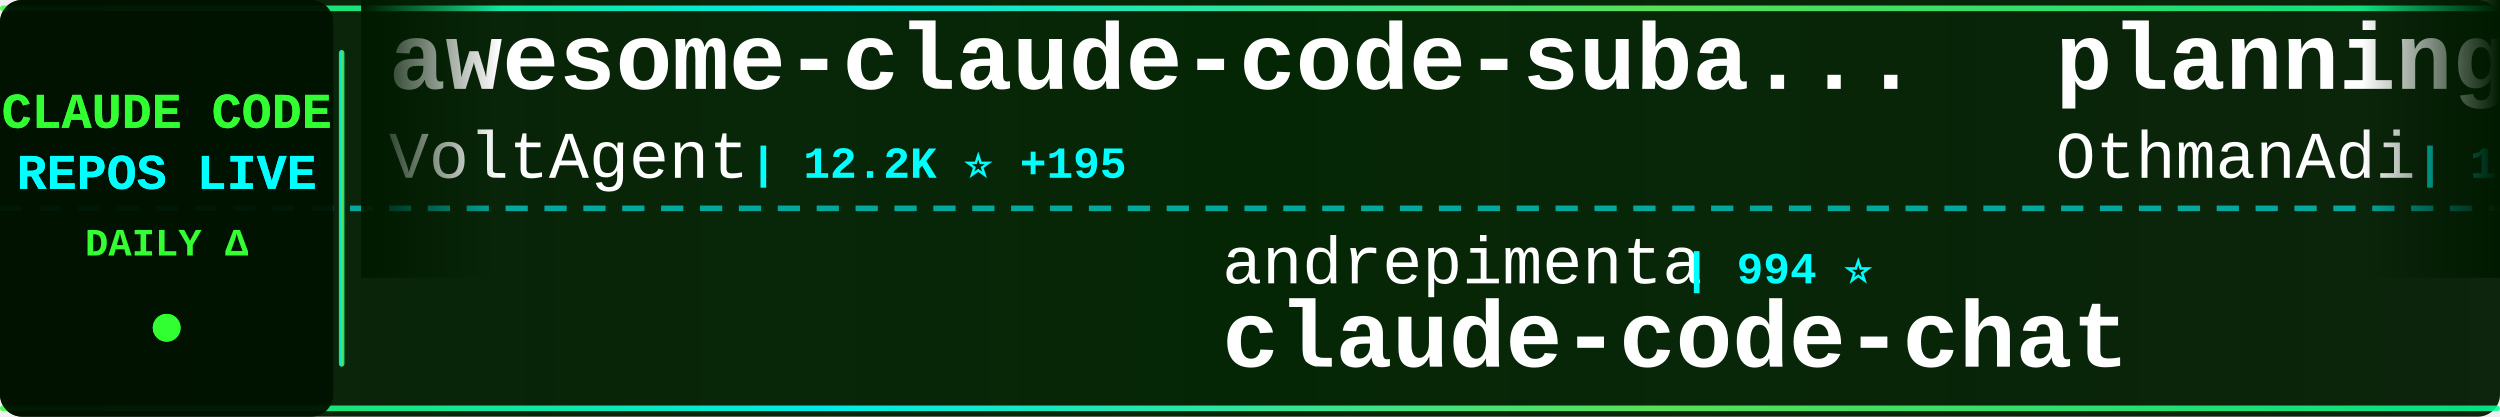
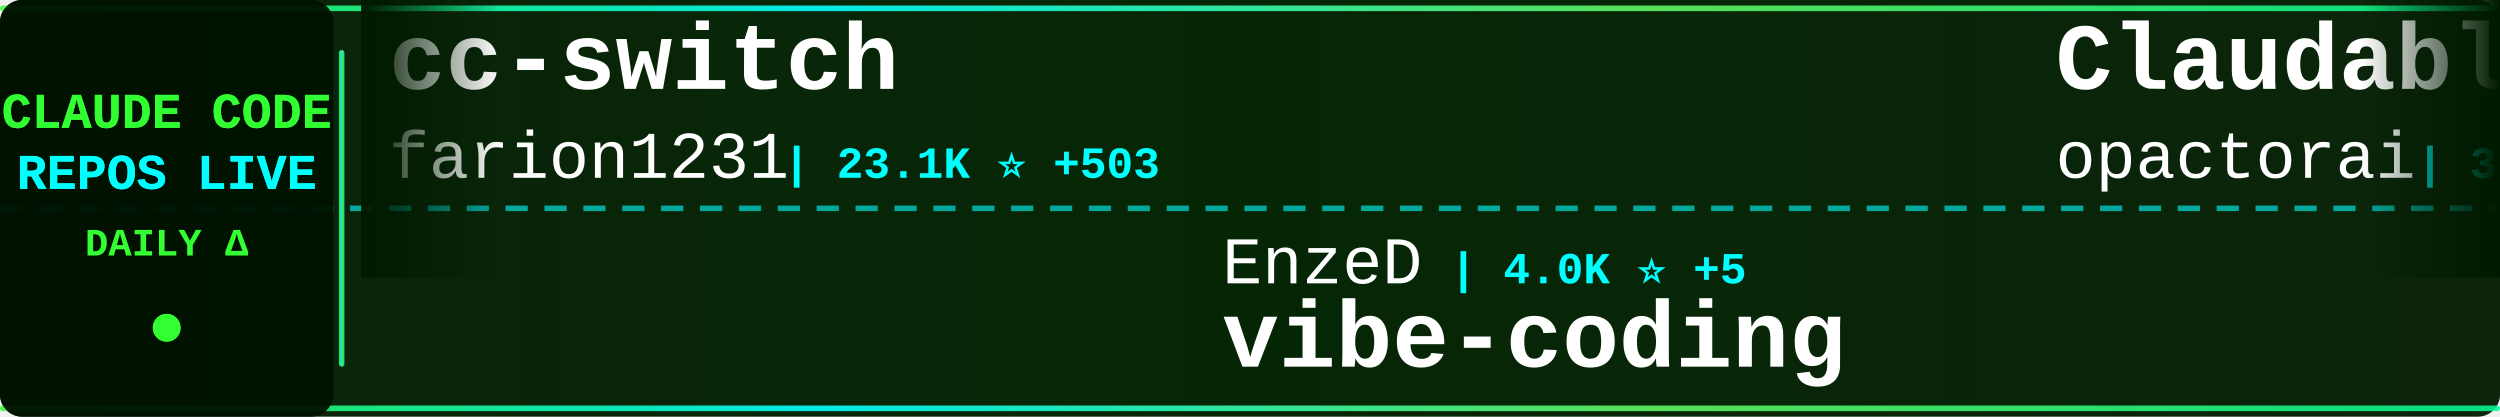
<svg xmlns="http://www.w3.org/2000/svg" width="900" height="150">
  <defs>
    <linearGradient id="tickerBg" x1="0%" y1="0%" x2="100%" y2="0%">
      <stop offset="0%" style="stop-color:#001a00;stop-opacity:0.95" />
      <stop offset="50%" style="stop-color:#002200;stop-opacity:0.98" />
      <stop offset="100%" style="stop-color:#001a00;stop-opacity:0.95" />
    </linearGradient>
    <linearGradient id="borderGrad" x1="0%" y1="0%" x2="100%" y2="0%">
      <stop offset="0%" style="stop-color:#33ff33;stop-opacity:0.85">
        <animate attributeName="stop-opacity" values="0.85;1;0.85" dur="2s" repeatCount="indefinite" />
      </stop>
      <stop offset="33%" style="stop-color:#00ffff;stop-opacity:0.9">
        <animate attributeName="stop-opacity" values="0.9;1;0.9" dur="2.2s" repeatCount="indefinite" />
      </stop>
      <stop offset="66%" style="stop-color:#66ff66;stop-opacity:0.85">
        <animate attributeName="stop-opacity" values="0.85;1;0.85" dur="1.8s" repeatCount="indefinite" />
      </stop>
      <stop offset="100%" style="stop-color:#00ff99;stop-opacity:0.85">
        <animate attributeName="stop-opacity" values="0.85;1;0.85" dur="2s" repeatCount="indefinite" />
      </stop>
    </linearGradient>
    <filter id="textGlow">
      <feGaussianBlur stdDeviation="0.1" result="coloredBlur" />
      <feMerge>
        <feMergeNode in="coloredBlur" />
        <feMergeNode in="SourceGraphic" />
      </feMerge>
    </filter>
    <filter id="metricGlow">
      <feGaussianBlur stdDeviation="0.2" result="coloredBlur" />
      <feMerge>
        <feMergeNode in="coloredBlur" />
        <feMergeNode in="SourceGraphic" />
      </feMerge>
    </filter>
    <linearGradient id="leftFade" x1="0%" y1="0%" x2="100%" y2="0%">
      <stop offset="0%" style="stop-color:#001a00;stop-opacity:1" />
      <stop offset="100%" style="stop-color:#001a00;stop-opacity:0" />
    </linearGradient>
    <linearGradient id="rightFade" x1="0%" y1="0%" x2="100%" y2="0%">
      <stop offset="0%" style="stop-color:#001a00;stop-opacity:0" />
      <stop offset="100%" style="stop-color:#001a00;stop-opacity:1" />
    </linearGradient>
  </defs>
  <rect width="900" height="150" fill="url(#tickerBg)" rx="8" />
  <rect x="0" y="2" width="900" height="2" fill="url(#borderGrad)" rx="1" />
  <rect x="0" y="146" width="900" height="2" fill="url(#borderGrad)" rx="1" />
  <line x1="0" y1="75" x2="900" y2="75" stroke="#00ffff" stroke-width="2" stroke-dasharray="8 6" opacity="0.6" />
  <rect x="0" y="0" width="120" height="150" fill="#001100" opacity="0.95" rx="8" />
  <text x="60" y="46" font-family="'Courier New', monospace" font-size="18" font-weight="bold" fill="#33ff33" text-anchor="middle" filter="url(#textGlow)">
    CLAUDE CODE
  </text>
  <text x="60" y="68" font-family="'Courier New', monospace" font-size="18" font-weight="bold" fill="#00ffff" text-anchor="middle" filter="url(#textGlow)">
    REPOS LIVE
  </text>
  <text x="60" y="92" font-family="'Courier New', monospace" font-size="14" font-weight="bold" fill="#33ff33" text-anchor="middle">
    DAILY Δ
  </text>
  <circle cx="60" cy="118" r="5" fill="#33ff33" filter="url(#metricGlow)">
    <animate attributeName="r" values="4;6;4" dur="1.5s" repeatCount="indefinite" />
    <animate attributeName="opacity" values="0.6;1;0.6" dur="1.5s" repeatCount="indefinite" />
  </circle>
  <rect x="122" y="18" width="2" height="114" fill="url(#borderGrad)" rx="1" />
  <clipPath id="tickerClip">
    <rect x="130" y="0" width="770" height="150" />
  </clipPath>
  <g clip-path="url(#tickerClip)">
    <g id="tickerItems">
      <animateTransform attributeName="transform" attributeType="XML" type="translate" from="0 0" to="-3000 0" dur="54s" repeatCount="indefinite" />
      <g transform="translate(0, 0)">
-         <text x="140" y="32" font-family="'Courier New', monospace" font-size="34" font-weight="bold" fill="#ffffff">awesome-claude-code-suba...</text>
-         <text x="140" y="64" font-family="'Courier New', monospace" font-size="24" font-weight="normal" fill="#ffffff" opacity="1.0">VoltAgent</text>
-         <text x="270" y="64" font-family="'Courier New', monospace" font-size="16" font-weight="bold" fill="#00ffff"> | 12.2K ⭐ +195</text>
+         <text x="140" y="32" font-family="'Courier New', monospace" font-size="34" font-weight="bold" fill="#ffffff">cc-switch</text>
+         <text x="140" y="64" font-family="'Courier New', monospace" font-size="24" font-weight="normal" fill="#ffffff" opacity="1.0">farion1231</text>
+         <text x="282" y="64" font-family="'Courier New', monospace" font-size="16" font-weight="bold" fill="#00ffff"> | 23.1K ⭐ +503</text>
      </g>
      <g transform="translate(300, 0)">
-         <text x="140" y="102" font-family="'Courier New', monospace" font-size="24" font-weight="normal" fill="#ffffff" opacity="1.0">andrepimenta</text>
-         <text x="306" y="102" font-family="'Courier New', monospace" font-size="16" font-weight="bold" fill="#00ffff"> | 994 ⭐</text>
-         <text x="140" y="132" font-family="'Courier New', monospace" font-size="34" font-weight="bold" fill="#ffffff">claude-code-chat</text>
+         <text x="140" y="102" font-family="'Courier New', monospace" font-size="24" font-weight="normal" fill="#ffffff" opacity="1.0">EnzeD</text>
+         <text x="222" y="102" font-family="'Courier New', monospace" font-size="16" font-weight="bold" fill="#00ffff"> | 4.0K ⭐ +5</text>
+         <text x="140" y="132" font-family="'Courier New', monospace" font-size="34" font-weight="bold" fill="#ffffff">vibe-coding</text>
      </g>
      <g transform="translate(600, 0)">
+         <text x="140" y="32" font-family="'Courier New', monospace" font-size="34" font-weight="bold" fill="#ffffff">Claudable</text>
+         <text x="140" y="64" font-family="'Courier New', monospace" font-size="24" font-weight="normal" fill="#ffffff" opacity="1.0">opactorai</text>
+         <text x="270" y="64" font-family="'Courier New', monospace" font-size="16" font-weight="bold" fill="#00ffff"> | 3.8K ⭐ +5</text>
+       </g>
+       <g transform="translate(900, 0)">
+         <text x="140" y="102" font-family="'Courier New', monospace" font-size="24" font-weight="normal" fill="#ffffff" opacity="1.0">code-yeongyu</text>
+         <text x="306" y="102" font-family="'Courier New', monospace" font-size="16" font-weight="bold" fill="#00ffff"> | 36.5K ⭐ +388</text>
+         <text x="140" y="132" font-family="'Courier New', monospace" font-size="34" font-weight="bold" fill="#ffffff">oh-my-opencode</text>
+       </g>
+       <g transform="translate(1200, 0)">
+         <text x="140" y="32" font-family="'Courier New', monospace" font-size="34" font-weight="bold" fill="#ffffff">claude-code-source-code-...</text>
+         <text x="140" y="64" font-family="'Courier New', monospace" font-size="24" font-weight="normal" fill="#ffffff" opacity="1.0">ghuntley</text>
+         <text x="258" y="64" font-family="'Courier New', monospace" font-size="16" font-weight="bold" fill="#00ffff"> | 850 ⭐</text>
+       </g>
+       <g transform="translate(1500, 0)">
+         <text x="140" y="102" font-family="'Courier New', monospace" font-size="24" font-weight="normal" fill="#ffffff" opacity="1.0">eyaltoledano</text>
+         <text x="306" y="102" font-family="'Courier New', monospace" font-size="16" font-weight="bold" fill="#00ffff"> | 25.7K ⭐ +26</text>
+         <text x="140" y="132" font-family="'Courier New', monospace" font-size="34" font-weight="bold" fill="#ffffff">claude-task-master</text>
+       </g>
+       <g transform="translate(1800, 0)">
+         <text x="140" y="32" font-family="'Courier New', monospace" font-size="34" font-weight="bold" fill="#ffffff">Claude-Code-Usage-Monito...</text>
+         <text x="140" y="64" font-family="'Courier New', monospace" font-size="24" font-weight="normal" fill="#ffffff" opacity="1.0">Maciek-roboblog</text>
+         <text x="342" y="64" font-family="'Courier New', monospace" font-size="16" font-weight="bold" fill="#00ffff"> | 6.8K ⭐ +28</text>
+       </g>
+       <g transform="translate(2100, 0)">
+         <text x="140" y="102" font-family="'Courier New', monospace" font-size="24" font-weight="normal" fill="#ffffff" opacity="1.0">zebbern</text>
+         <text x="246" y="102" font-family="'Courier New', monospace" font-size="16" font-weight="bold" fill="#00ffff"> | 3.5K ⭐ +7</text>
+         <text x="140" y="132" font-family="'Courier New', monospace" font-size="34" font-weight="bold" fill="#ffffff">claude-code-guide</text>
+       </g>
+       <g transform="translate(2400, 0)">
        <text x="140" y="32" font-family="'Courier New', monospace" font-size="34" font-weight="bold" fill="#ffffff">planning-with-files</text>
        <text x="140" y="64" font-family="'Courier New', monospace" font-size="24" font-weight="normal" fill="#ffffff" opacity="1.0">OthmanAdi</text>
-         <text x="270" y="64" font-family="'Courier New', monospace" font-size="16" font-weight="bold" fill="#00ffff"> | 15.0K ⭐ +121</text>
-       </g>
-       <g transform="translate(900, 0)">
-         <text x="140" y="102" font-family="'Courier New', monospace" font-size="24" font-weight="normal" fill="#ffffff" opacity="1.0">steipete</text>
-         <text x="258" y="102" font-family="'Courier New', monospace" font-size="16" font-weight="bold" fill="#00ffff"> | 1.1K ⭐</text>
-         <text x="140" y="132" font-family="'Courier New', monospace" font-size="34" font-weight="bold" fill="#ffffff">claude-code-mcp</text>
-       </g>
-       <g transform="translate(1200, 0)">
-         <text x="140" y="32" font-family="'Courier New', monospace" font-size="34" font-weight="bold" fill="#ffffff">claude-code-hub</text>
-         <text x="140" y="64" font-family="'Courier New', monospace" font-size="24" font-weight="normal" fill="#ffffff" opacity="1.0">ding113</text>
-         <text x="246" y="64" font-family="'Courier New', monospace" font-size="16" font-weight="bold" fill="#00ffff"> | 1.6K ⭐ +18</text>
-       </g>
-       <g transform="translate(1500, 0)">
-         <text x="140" y="102" font-family="'Courier New', monospace" font-size="24" font-weight="normal" fill="#ffffff" opacity="1.0">anthropics</text>
-         <text x="282" y="102" font-family="'Courier New', monospace" font-size="16" font-weight="bold" fill="#00ffff"> | 8.8K ⭐ +79</text>
-         <text x="140" y="132" font-family="'Courier New', monospace" font-size="34" font-weight="bold" fill="#ffffff">claude-plugins-official</text>
-       </g>
-       <g transform="translate(1800, 0)">
-         <text x="140" y="32" font-family="'Courier New', monospace" font-size="34" font-weight="bold" fill="#ffffff">opcode</text>
-         <text x="140" y="64" font-family="'Courier New', monospace" font-size="24" font-weight="normal" fill="#ffffff" opacity="1.0">winfunc</text>
-         <text x="246" y="64" font-family="'Courier New', monospace" font-size="16" font-weight="bold" fill="#00ffff"> | 20.8K ⭐ +28</text>
-       </g>
-       <g transform="translate(2100, 0)">
-         <text x="140" y="102" font-family="'Courier New', monospace" font-size="24" font-weight="normal" fill="#ffffff" opacity="1.0">daymade</text>
-         <text x="246" y="102" font-family="'Courier New', monospace" font-size="16" font-weight="bold" fill="#00ffff"> | 619 ⭐ +4</text>
-         <text x="140" y="132" font-family="'Courier New', monospace" font-size="34" font-weight="bold" fill="#ffffff">claude-code-skills</text>
-       </g>
-       <g transform="translate(2400, 0)">
-         <text x="140" y="32" font-family="'Courier New', monospace" font-size="34" font-weight="bold" fill="#ffffff">browser-use</text>
-         <text x="140" y="64" font-family="'Courier New', monospace" font-size="24" font-weight="normal" fill="#ffffff" opacity="1.0">browser-use</text>
-         <text x="294" y="64" font-family="'Courier New', monospace" font-size="16" font-weight="bold" fill="#00ffff"> | 79.4K ⭐ +107</text>
+         <text x="270" y="64" font-family="'Courier New', monospace" font-size="16" font-weight="bold" fill="#00ffff"> | 15.1K ⭐ +131</text>
      </g>
      <g transform="translate(2700, 0)">
-         <text x="140" y="102" font-family="'Courier New', monospace" font-size="24" font-weight="normal" fill="#ffffff" opacity="1.0">qwibitai</text>
-         <text x="258" y="102" font-family="'Courier New', monospace" font-size="16" font-weight="bold" fill="#00ffff"> | 17.8K ⭐ +585</text>
-         <text x="140" y="132" font-family="'Courier New', monospace" font-size="34" font-weight="bold" fill="#ffffff">nanoclaw</text>
+         <text x="140" y="102" font-family="'Courier New', monospace" font-size="24" font-weight="normal" fill="#ffffff" opacity="1.0">sugyan</text>
+         <text x="234" y="102" font-family="'Courier New', monospace" font-size="16" font-weight="bold" fill="#00ffff"> | 940 ⭐ +2</text>
+         <text x="140" y="132" font-family="'Courier New', monospace" font-size="34" font-weight="bold" fill="#ffffff">claude-code-webui</text>
      </g>
      <g transform="translate(3000, 0)">
-         <text x="140" y="32" font-family="'Courier New', monospace" font-size="34" font-weight="bold" fill="#ffffff">awesome-claude-code-suba...</text>
-         <text x="140" y="64" font-family="'Courier New', monospace" font-size="24" font-weight="normal" fill="#ffffff" opacity="1.0">VoltAgent</text>
-         <text x="270" y="64" font-family="'Courier New', monospace" font-size="16" font-weight="bold" fill="#00ffff"> | 12.2K ⭐ +195</text>
+         <text x="140" y="32" font-family="'Courier New', monospace" font-size="34" font-weight="bold" fill="#ffffff">cc-switch</text>
+         <text x="140" y="64" font-family="'Courier New', monospace" font-size="24" font-weight="normal" fill="#ffffff" opacity="1.0">farion1231</text>
+         <text x="282" y="64" font-family="'Courier New', monospace" font-size="16" font-weight="bold" fill="#00ffff"> | 23.1K ⭐ +503</text>
      </g>
      <g transform="translate(3300, 0)">
-         <text x="140" y="102" font-family="'Courier New', monospace" font-size="24" font-weight="normal" fill="#ffffff" opacity="1.0">andrepimenta</text>
-         <text x="306" y="102" font-family="'Courier New', monospace" font-size="16" font-weight="bold" fill="#00ffff"> | 994 ⭐</text>
-         <text x="140" y="132" font-family="'Courier New', monospace" font-size="34" font-weight="bold" fill="#ffffff">claude-code-chat</text>
+         <text x="140" y="102" font-family="'Courier New', monospace" font-size="24" font-weight="normal" fill="#ffffff" opacity="1.0">EnzeD</text>
+         <text x="222" y="102" font-family="'Courier New', monospace" font-size="16" font-weight="bold" fill="#00ffff"> | 4.0K ⭐ +5</text>
+         <text x="140" y="132" font-family="'Courier New', monospace" font-size="34" font-weight="bold" fill="#ffffff">vibe-coding</text>
      </g>
      <g transform="translate(3600, 0)">
-         <text x="140" y="32" font-family="'Courier New', monospace" font-size="34" font-weight="bold" fill="#ffffff">planning-with-files</text>
-         <text x="140" y="64" font-family="'Courier New', monospace" font-size="24" font-weight="normal" fill="#ffffff" opacity="1.0">OthmanAdi</text>
-         <text x="270" y="64" font-family="'Courier New', monospace" font-size="16" font-weight="bold" fill="#00ffff"> | 15.0K ⭐ +121</text>
+         <text x="140" y="32" font-family="'Courier New', monospace" font-size="34" font-weight="bold" fill="#ffffff">Claudable</text>
+         <text x="140" y="64" font-family="'Courier New', monospace" font-size="24" font-weight="normal" fill="#ffffff" opacity="1.0">opactorai</text>
+         <text x="270" y="64" font-family="'Courier New', monospace" font-size="16" font-weight="bold" fill="#00ffff"> | 3.8K ⭐ +5</text>
      </g>
      <g transform="translate(3900, 0)">
-         <text x="140" y="102" font-family="'Courier New', monospace" font-size="24" font-weight="normal" fill="#ffffff" opacity="1.0">steipete</text>
-         <text x="258" y="102" font-family="'Courier New', monospace" font-size="16" font-weight="bold" fill="#00ffff"> | 1.1K ⭐</text>
-         <text x="140" y="132" font-family="'Courier New', monospace" font-size="34" font-weight="bold" fill="#ffffff">claude-code-mcp</text>
+         <text x="140" y="102" font-family="'Courier New', monospace" font-size="24" font-weight="normal" fill="#ffffff" opacity="1.0">code-yeongyu</text>
+         <text x="306" y="102" font-family="'Courier New', monospace" font-size="16" font-weight="bold" fill="#00ffff"> | 36.5K ⭐ +388</text>
+         <text x="140" y="132" font-family="'Courier New', monospace" font-size="34" font-weight="bold" fill="#ffffff">oh-my-opencode</text>
      </g>
    </g>
  </g>
  <rect x="130" y="0" width="50" height="100" fill="url(#leftFade)" />
  <rect x="850" y="0" width="50" height="100" fill="url(#rightFade)" />
</svg>
